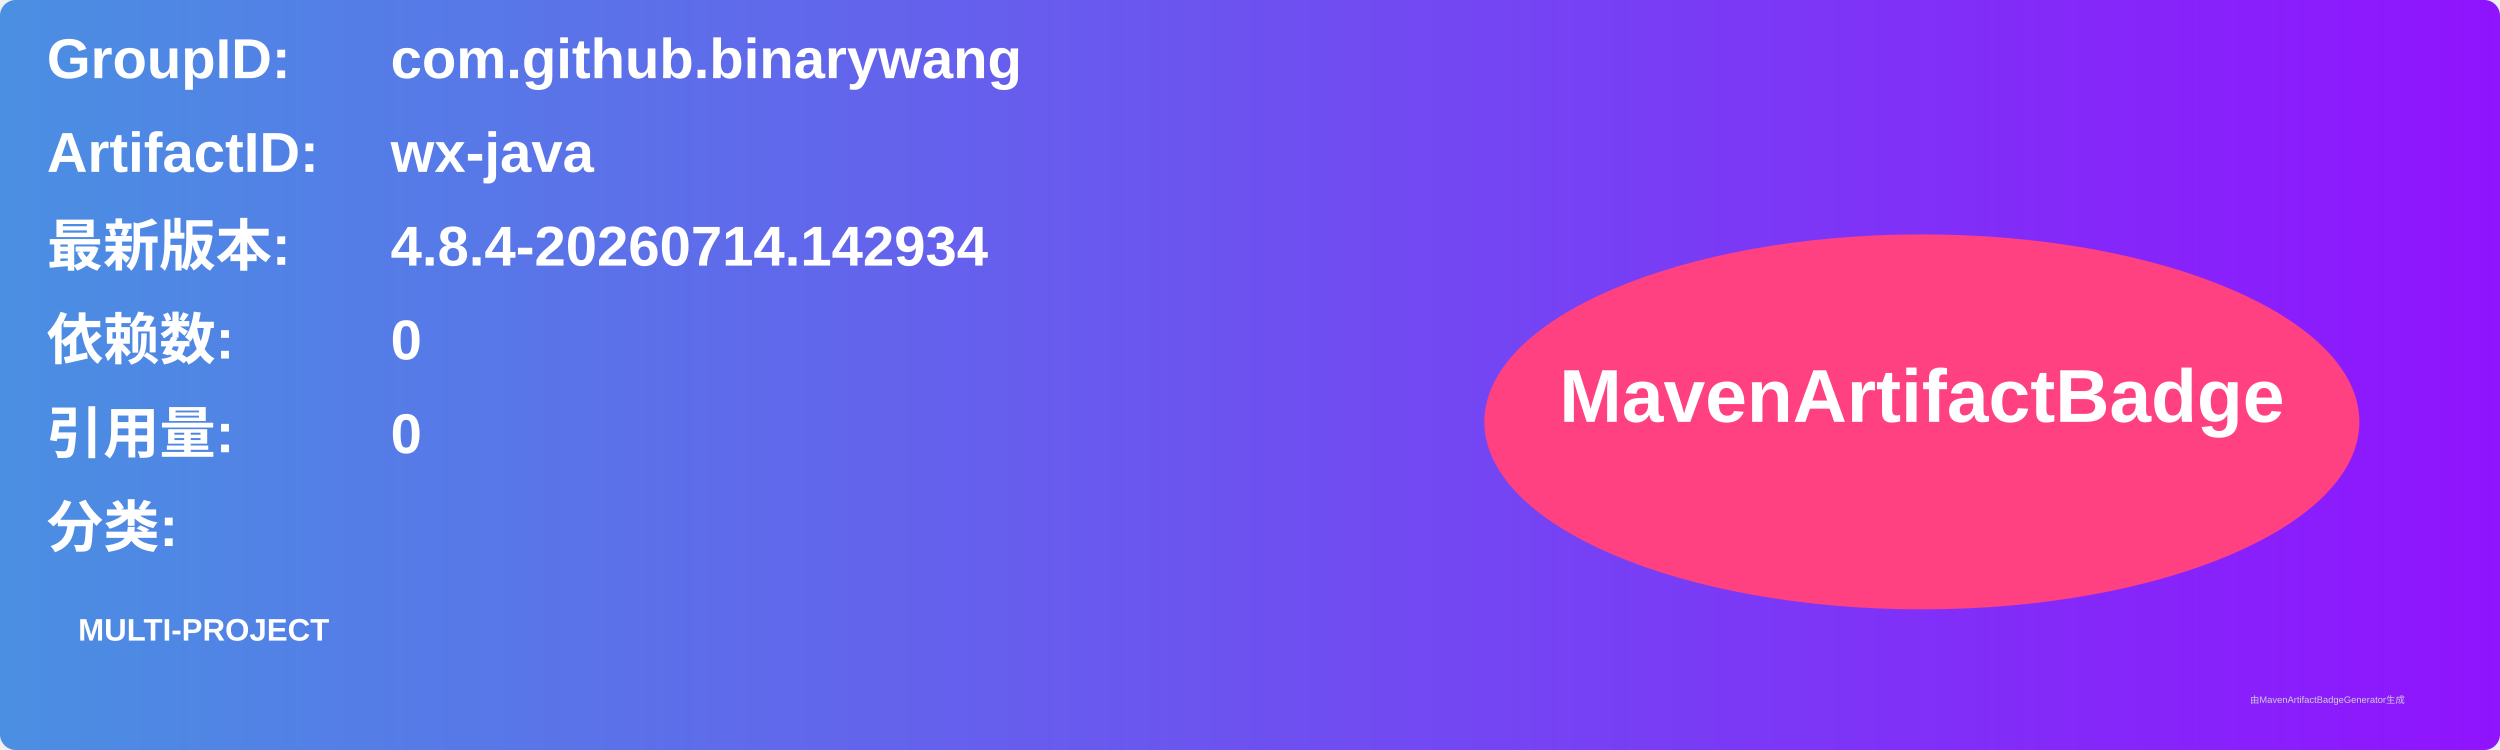
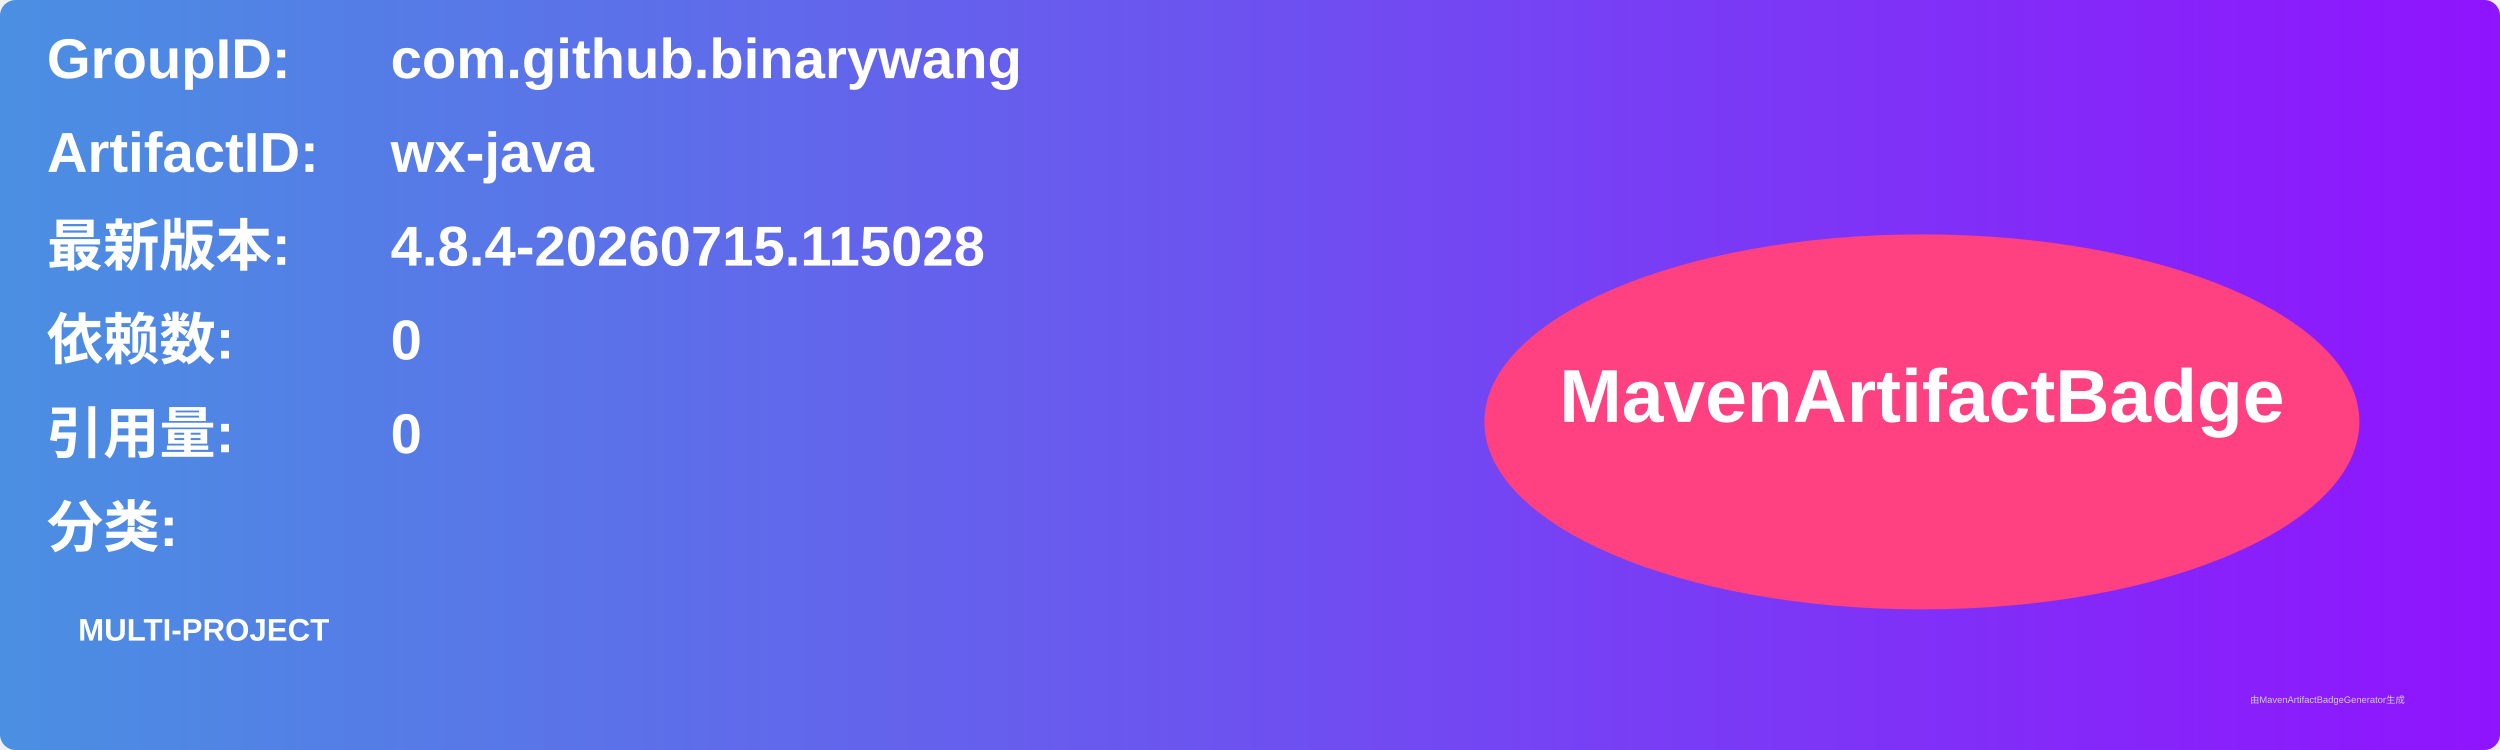
<svg xmlns="http://www.w3.org/2000/svg" width="800" height="240" viewBox="0 0 800 240">
  <linearGradient id="grad" x1="0%" y1="0%" x2="100%" y2="0%">
    <stop offset="0%" stop-color="#4a90e2" />
    <stop offset="100%" stop-color="#9013fe" />
  </linearGradient>
  <rect width="100%" height="100%" rx="5" ry="5" fill="url(#grad)" />
  <g transform="translate(15, 15)">
    <text x="0" y="10" font-family="Arial" font-size="18" fill="white" font-weight="bold" width="260">GroupID:</text>
    <text x="110" y="10" font-family="Arial" font-size="18" fill="white" font-weight="bold" width="460">com.github.binarywang</text>
    <text x="0" y="40" font-family="Arial" font-size="18" fill="white" font-weight="bold" width="260">ArtifactID:</text>
    <text x="110" y="40" font-family="Arial" font-size="18" fill="white" font-weight="bold" width="460">wx-java</text>
    <text x="0" y="70" font-family="Arial" font-size="18" fill="white" font-weight="bold">最新版本:</text>
    <text x="110" y="70" font-family="Arial" font-size="18" fill="white" font-weight="bold">
-       <tspan font-weight="bold">4.8.4-20260714.142934</tspan>
+       <tspan font-weight="bold">4.8.4-20260715.115028</tspan>
    </text>
    <text x="0" y="100" font-family="Arial" font-size="18" fill="white" font-weight="bold">依赖数: </text>
    <text x="110" y="100" font-family="Arial" font-size="18" fill="white">
      <tspan font-weight="bold">0</tspan>
    </text>
    <text x="0" y="130" font-family="Arial" font-size="18" fill="white" font-weight="bold">引用量: </text>
    <text x="110" y="130" font-family="Arial" font-size="18" fill="white">
      <tspan font-weight="bold">0</tspan>
    </text>
    <text x="0" y="160" font-family="Arial" font-size="18" fill="white" font-weight="bold">分类:</text>
    <text x="10" y="190" font-family="Arial" font-size="10" fill="white">
      <tspan font-weight="bold">MULTI-PROJECT</tspan>
    </text>
    <ellipse cx="600" cy="120" rx="140" ry="60" fill="#ff4081" />
    <text x="600" y="120" text-anchor="middle" font-family="Arial" font-size="24" fill="white" font-weight="bold">MavenArtifactBadge</text>
  </g>
  <text x="720" y="225" font-family="Arial" font-size="3" fill="#d0d0d0">由MavenArtifactBadgeGenerator生成</text>
</svg>
